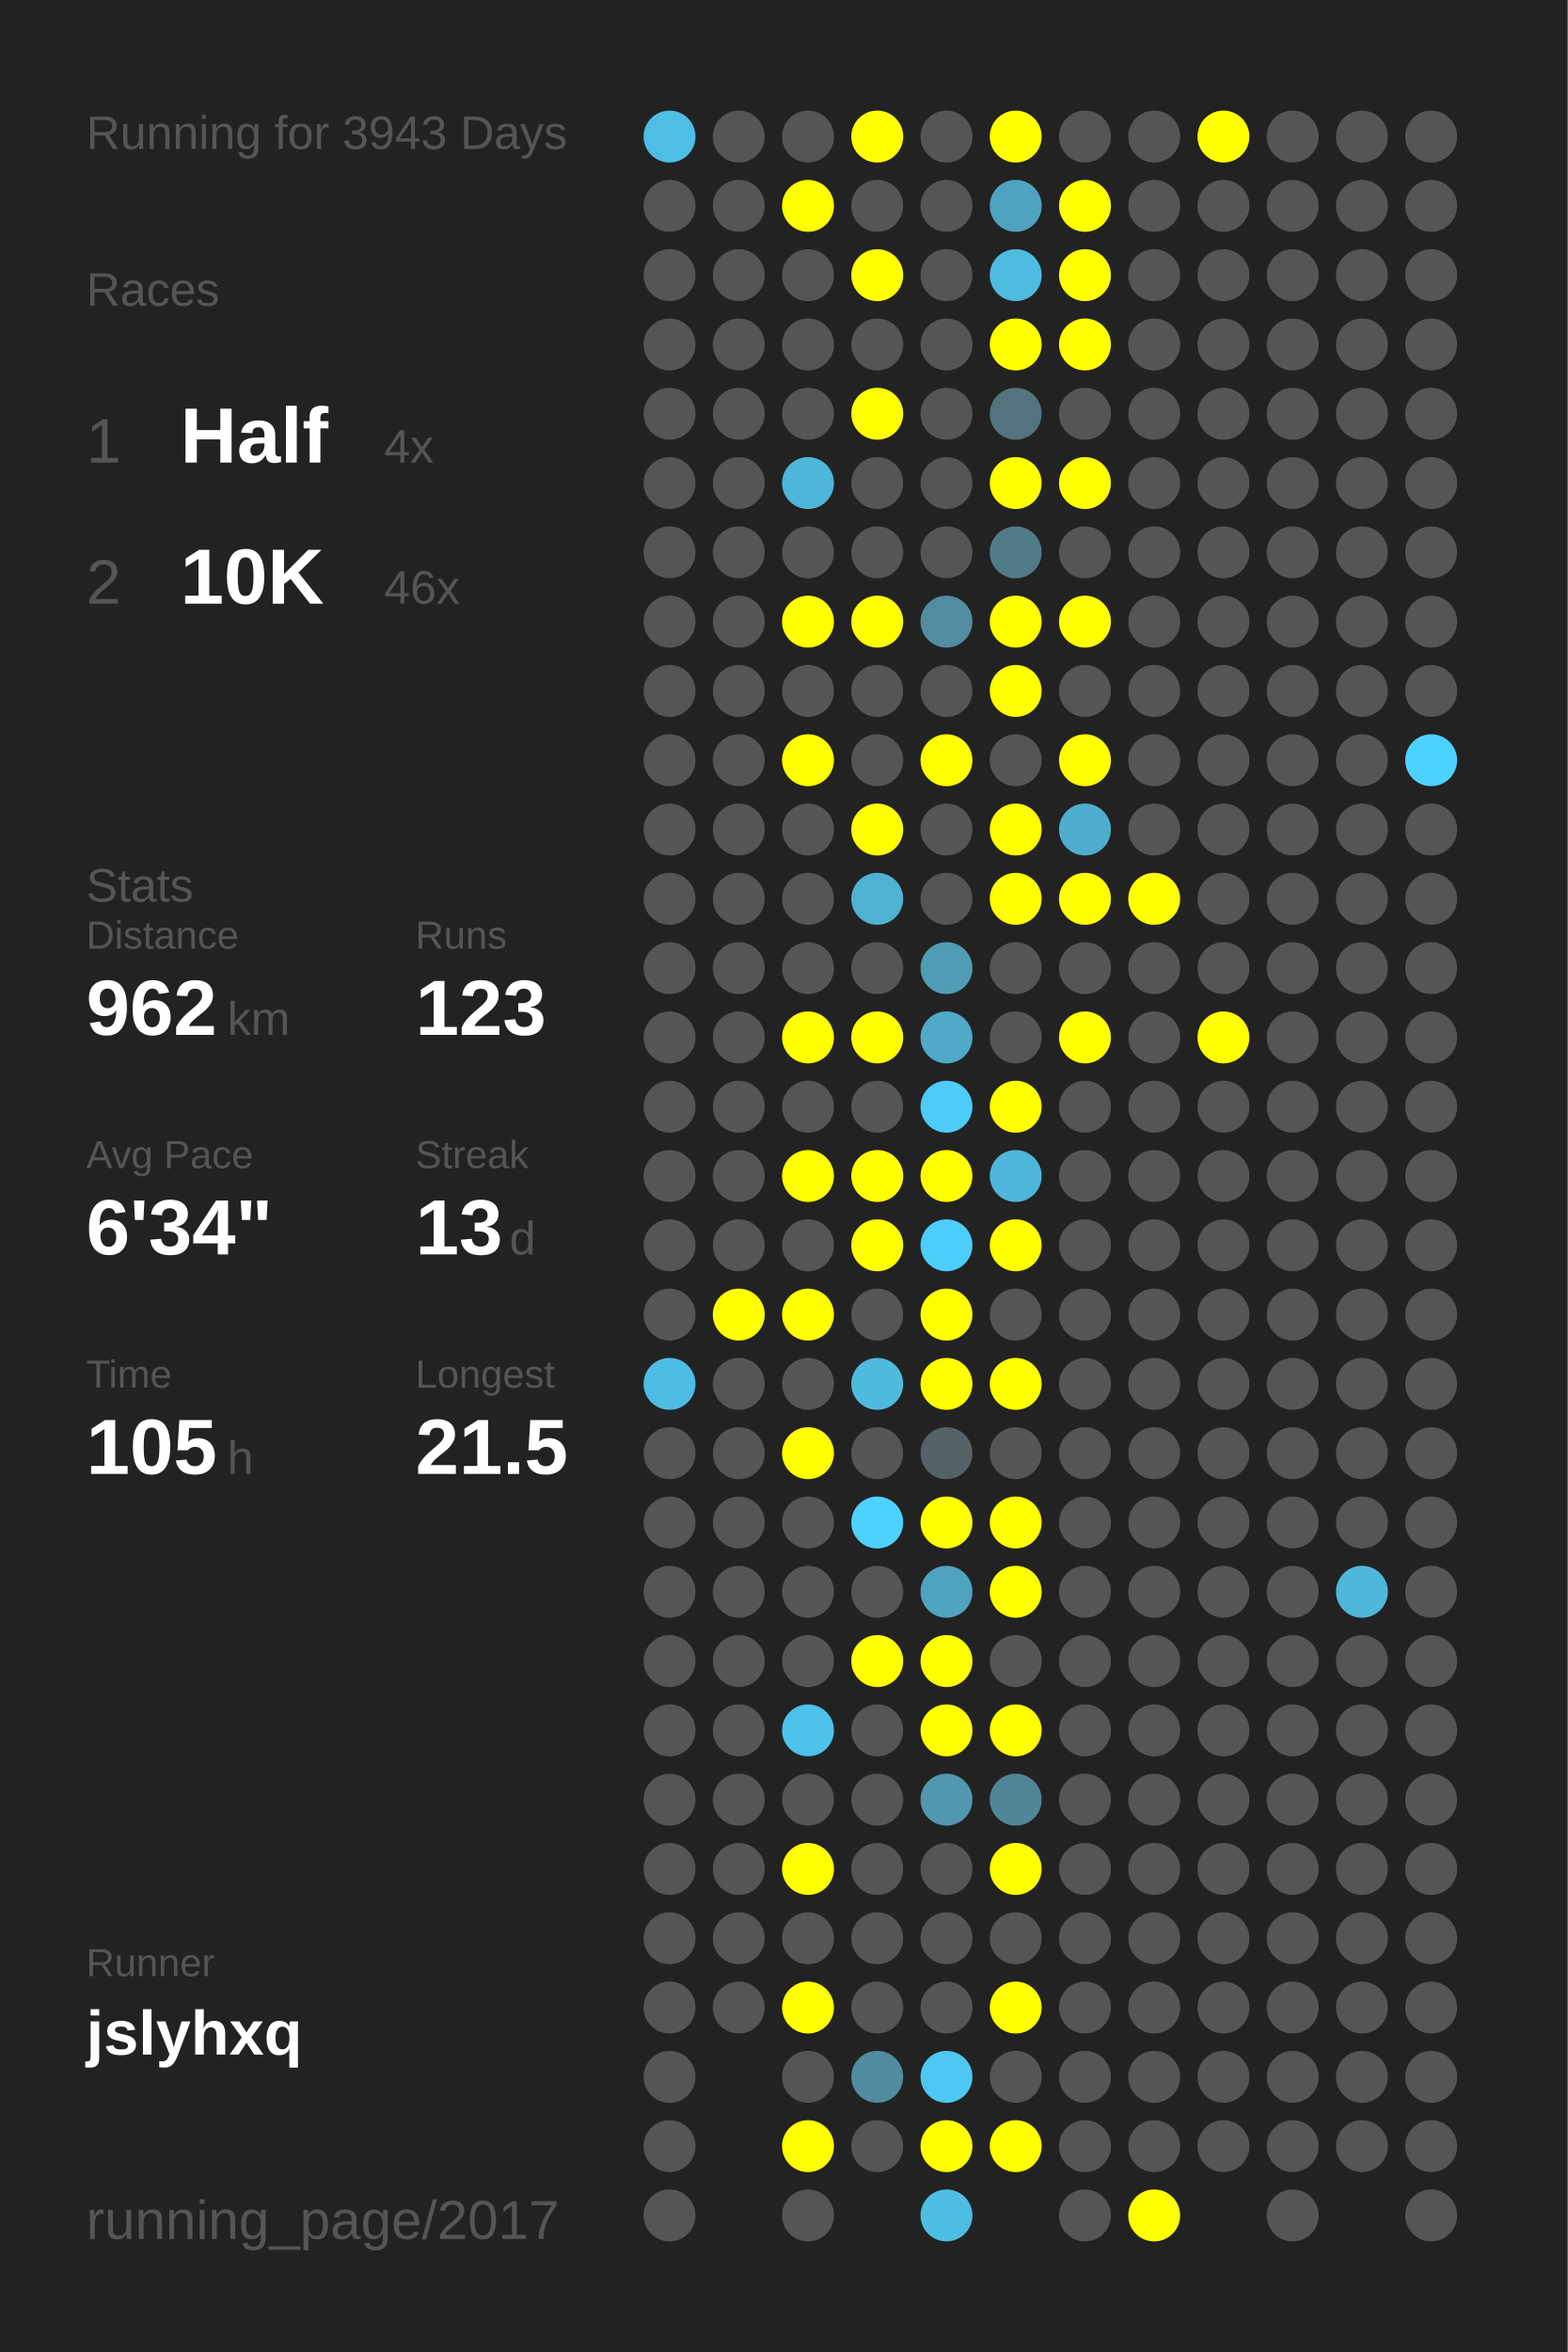
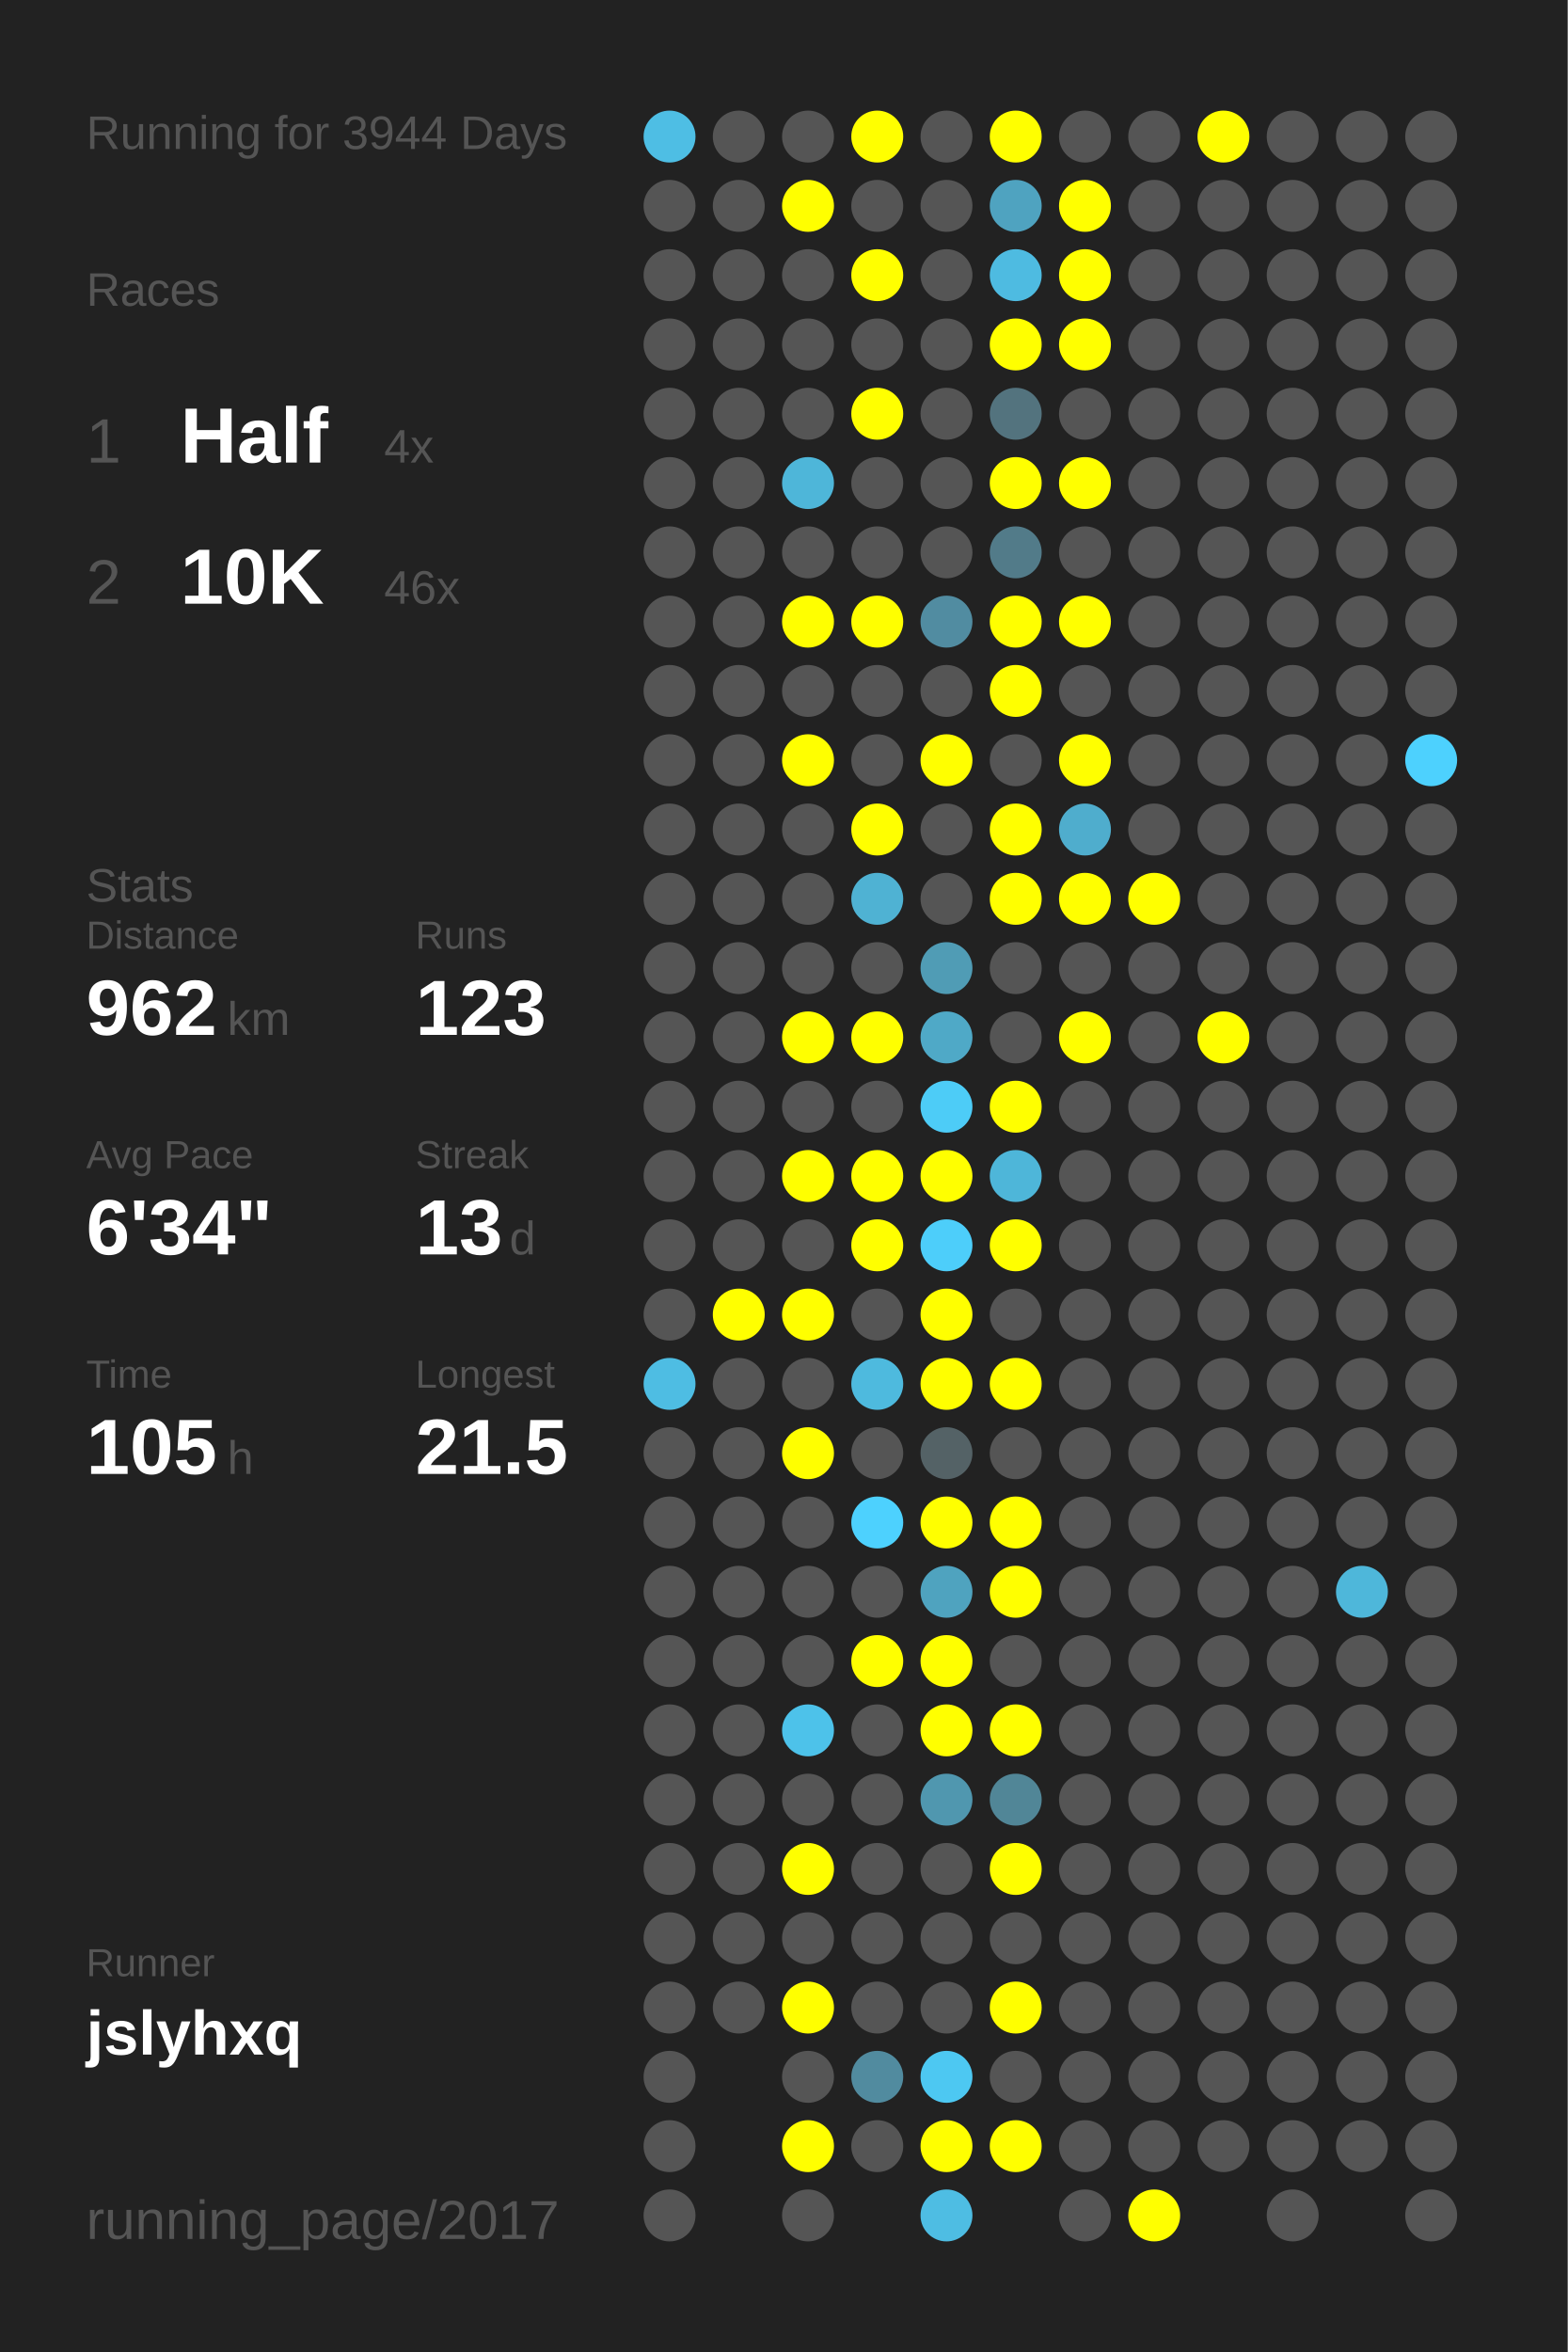
<svg xmlns="http://www.w3.org/2000/svg" baseProfile="full" height="300mm" version="1.1" viewBox="0,0,200,300" width="200mm">
  <defs />
  <rect fill="#222222" height="300" width="200" x="0" y="0" />
-   <text fill="#555555" style="font-size:6px; font-family:Arial;" x="11" y="19">Running for 3943 Days</text>
+   <text fill="#555555" style="font-size:6px; font-family:Arial;" x="11" y="19">Running for 3944 Days</text>
  <text fill="#555555" style="font-size:6px; font-family:Arial;" x="11" y="39">Races</text>
  <text fill="#555555" style="font-size:8px; font-family:Arial;" x="11" y="59">1</text>
  <text fill="#FFFFFF" style="font-size:10px; font-family:Arial; font-weight:bold;" x="23" y="59">Half</text>
  <text fill="#555555" style="font-size:6px; font-family:Arial;" x="49" y="59">4x</text>
  <text fill="#555555" style="font-size:8px; font-family:Arial;" x="11" y="77">2</text>
  <text fill="#FFFFFF" style="font-size:10px; font-family:Arial; font-weight:bold;" x="23" y="77">10K</text>
  <text fill="#555555" style="font-size:6px; font-family:Arial;" x="49" y="77">46x</text>
  <text fill="#555555" style="font-size:6px; font-family:Arial;" x="11" y="115">Stats</text>
  <text fill="#555555" style="font-size:5px; font-family:Arial;" x="11" y="121">Distance</text>
  <text fill="#FFFFFF" style="font-size:10px; font-family:Arial; font-weight:bold;" x="11" y="132">962</text>
  <text fill="#555555" style="font-size:6px; font-family:Arial;" x="29" y="132">km</text>
  <text fill="#555555" style="font-size:5px; font-family:Arial;" x="53" y="121">Runs</text>
  <text fill="#FFFFFF" style="font-size:10px; font-family:Arial; font-weight:bold;" x="53" y="132">123</text>
  <text fill="#555555" style="font-size:5px; font-family:Arial;" x="11" y="149">Avg Pace</text>
  <text fill="#FFFFFF" style="font-size:10px; font-family:Arial; font-weight:bold;" x="11" y="160">6'34"</text>
  <text fill="#555555" style="font-size:5px; font-family:Arial;" x="53" y="149">Streak</text>
  <text fill="#FFFFFF" style="font-size:10px; font-family:Arial; font-weight:bold;" x="53" y="160">13</text>
  <text fill="#555555" style="font-size:6px; font-family:Arial;" x="65" y="160">d</text>
  <text fill="#555555" style="font-size:5px; font-family:Arial;" x="11" y="177">Time</text>
  <text fill="#FFFFFF" style="font-size:10px; font-family:Arial; font-weight:bold;" x="11" y="188">105</text>
  <text fill="#555555" style="font-size:6px; font-family:Arial;" x="29" y="188">h</text>
  <text fill="#555555" style="font-size:5px; font-family:Arial;" x="53" y="177">Longest</text>
  <text fill="#FFFFFF" style="font-size:10px; font-family:Arial; font-weight:bold;" x="53" y="188">21.5</text>
  <text fill="#555555" style="font-size:5px; font-family:Arial;" x="11" y="252.065">Runner</text>
  <text fill="#FFFFFF" style="font-size:8px; font-family:Arial; font-weight:bold;" x="11" y="262.065">jslyhxq</text>
  <text fill="#555555" style="font-size:7px; font-family:Arial;" x="11" y="285.581">running_page/2017</text>
  <circle cx="85.417" cy="17.419" fill="#4ebee4" r="3.312" />
  <circle cx="85.417" cy="26.258" fill="#555555" r="3.312" />
  <circle cx="85.417" cy="35.097" fill="#555555" r="3.312" />
  <circle cx="85.417" cy="43.935" fill="#555555" r="3.312" />
  <circle cx="85.417" cy="52.774" fill="#555555" r="3.312" />
  <circle cx="85.417" cy="61.613" fill="#555555" r="3.312" />
  <circle cx="85.417" cy="70.452" fill="#555555" r="3.312" />
  <circle cx="85.417" cy="79.29" fill="#555555" r="3.312" />
  <circle cx="85.417" cy="88.129" fill="#555555" r="3.312" />
  <circle cx="85.417" cy="96.968" fill="#555555" r="3.312" />
  <circle cx="85.417" cy="105.806" fill="#555555" r="3.312" />
  <circle cx="85.417" cy="114.645" fill="#555555" r="3.312" />
  <circle cx="85.417" cy="123.484" fill="#555555" r="3.312" />
  <circle cx="85.417" cy="132.323" fill="#555555" r="3.312" />
  <circle cx="85.417" cy="141.161" fill="#555555" r="3.312" />
  <circle cx="85.417" cy="150" fill="#555555" r="3.312" />
  <circle cx="85.417" cy="158.839" fill="#555555" r="3.312" />
  <circle cx="85.417" cy="167.677" fill="#555555" r="3.312" />
  <circle cx="85.417" cy="176.516" fill="#4ebde3" r="3.312" />
  <circle cx="85.417" cy="185.355" fill="#555555" r="3.312" />
  <circle cx="85.417" cy="194.194" fill="#555555" r="3.312" />
  <circle cx="85.417" cy="203.032" fill="#555555" r="3.312" />
  <circle cx="85.417" cy="211.871" fill="#555555" r="3.312" />
  <circle cx="85.417" cy="220.71" fill="#555555" r="3.312" />
  <circle cx="85.417" cy="229.548" fill="#555555" r="3.312" />
  <circle cx="85.417" cy="238.387" fill="#555555" r="3.312" />
  <circle cx="85.417" cy="247.226" fill="#555555" r="3.312" />
  <circle cx="85.417" cy="256.065" fill="#555555" r="3.312" />
  <circle cx="85.417" cy="264.903" fill="#555555" r="3.312" />
  <circle cx="85.417" cy="273.742" fill="#555555" r="3.312" />
  <circle cx="85.417" cy="282.581" fill="#555555" r="3.312" />
  <circle cx="94.25" cy="17.419" fill="#555555" r="3.312" />
  <circle cx="94.25" cy="26.258" fill="#555555" r="3.312" />
  <circle cx="94.25" cy="35.097" fill="#555555" r="3.312" />
  <circle cx="94.25" cy="43.935" fill="#555555" r="3.312" />
  <circle cx="94.25" cy="52.774" fill="#555555" r="3.312" />
  <circle cx="94.25" cy="61.613" fill="#555555" r="3.312" />
  <circle cx="94.25" cy="70.452" fill="#555555" r="3.312" />
  <circle cx="94.25" cy="79.29" fill="#555555" r="3.312" />
  <circle cx="94.25" cy="88.129" fill="#555555" r="3.312" />
  <circle cx="94.25" cy="96.968" fill="#555555" r="3.312" />
  <circle cx="94.25" cy="105.806" fill="#555555" r="3.312" />
  <circle cx="94.25" cy="114.645" fill="#555555" r="3.312" />
  <circle cx="94.25" cy="123.484" fill="#555555" r="3.312" />
  <circle cx="94.25" cy="132.323" fill="#555555" r="3.312" />
  <circle cx="94.25" cy="141.161" fill="#555555" r="3.312" />
  <circle cx="94.25" cy="150" fill="#555555" r="3.312" />
  <circle cx="94.25" cy="158.839" fill="#555555" r="3.312" />
  <circle cx="94.25" cy="167.677" fill="#FFFF00" r="3.312" />
  <circle cx="94.25" cy="176.516" fill="#555555" r="3.312" />
  <circle cx="94.25" cy="185.355" fill="#555555" r="3.312" />
  <circle cx="94.25" cy="194.194" fill="#555555" r="3.312" />
  <circle cx="94.25" cy="203.032" fill="#555555" r="3.312" />
  <circle cx="94.25" cy="211.871" fill="#555555" r="3.312" />
  <circle cx="94.25" cy="220.71" fill="#555555" r="3.312" />
  <circle cx="94.25" cy="229.548" fill="#555555" r="3.312" />
  <circle cx="94.25" cy="238.387" fill="#555555" r="3.312" />
  <circle cx="94.25" cy="247.226" fill="#555555" r="3.312" />
  <circle cx="94.25" cy="256.065" fill="#555555" r="3.312" />
  <circle cx="103.083" cy="17.419" fill="#555555" r="3.312" />
  <circle cx="103.083" cy="26.258" fill="#FFFF00" r="3.312" />
  <circle cx="103.083" cy="35.097" fill="#555555" r="3.312" />
  <circle cx="103.083" cy="43.935" fill="#555555" r="3.312" />
  <circle cx="103.083" cy="52.774" fill="#555555" r="3.312" />
  <circle cx="103.083" cy="61.613" fill="#4eb6d9" r="3.312" />
  <circle cx="103.083" cy="70.452" fill="#555555" r="3.312" />
  <circle cx="103.083" cy="79.29" fill="#FFFF00" r="3.312" />
  <circle cx="103.083" cy="88.129" fill="#555555" r="3.312" />
  <circle cx="103.083" cy="96.968" fill="#FFFF00" r="3.312" />
  <circle cx="103.083" cy="105.806" fill="#555555" r="3.312" />
  <circle cx="103.083" cy="114.645" fill="#555555" r="3.312" />
  <circle cx="103.083" cy="123.484" fill="#555555" r="3.312" />
  <circle cx="103.083" cy="132.323" fill="#FFFF00" r="3.312" />
  <circle cx="103.083" cy="141.161" fill="#555555" r="3.312" />
  <circle cx="103.083" cy="150" fill="#FFFF00" r="3.312" />
  <circle cx="103.083" cy="158.839" fill="#555555" r="3.312" />
  <circle cx="103.083" cy="167.677" fill="#FFFF00" r="3.312" />
  <circle cx="103.083" cy="176.516" fill="#555555" r="3.312" />
  <circle cx="103.083" cy="185.355" fill="#FFFF00" r="3.312" />
  <circle cx="103.083" cy="194.194" fill="#555555" r="3.312" />
  <circle cx="103.083" cy="203.032" fill="#555555" r="3.312" />
  <circle cx="103.083" cy="211.871" fill="#555555" r="3.312" />
  <circle cx="103.083" cy="220.71" fill="#4dc2ea" r="3.312" />
  <circle cx="103.083" cy="229.548" fill="#555555" r="3.312" />
  <circle cx="103.083" cy="238.387" fill="#FFFF00" r="3.312" />
  <circle cx="103.083" cy="247.226" fill="#555555" r="3.312" />
  <circle cx="103.083" cy="256.065" fill="#FFFF00" r="3.312" />
  <circle cx="103.083" cy="264.903" fill="#555555" r="3.312" />
  <circle cx="103.083" cy="273.742" fill="#FFFF00" r="3.312" />
  <circle cx="103.083" cy="282.581" fill="#555555" r="3.312" />
  <circle cx="111.917" cy="17.419" fill="#FFFF00" r="3.312" />
  <circle cx="111.917" cy="26.258" fill="#555555" r="3.312" />
  <circle cx="111.917" cy="35.097" fill="#FFFF00" r="3.312" />
  <circle cx="111.917" cy="43.935" fill="#555555" r="3.312" />
  <circle cx="111.917" cy="52.774" fill="#FFFF00" r="3.312" />
  <circle cx="111.917" cy="61.613" fill="#555555" r="3.312" />
  <circle cx="111.917" cy="70.452" fill="#555555" r="3.312" />
  <circle cx="111.917" cy="79.29" fill="#FFFF00" r="3.312" />
  <circle cx="111.917" cy="88.129" fill="#555555" r="3.312" />
  <circle cx="111.917" cy="96.968" fill="#555555" r="3.312" />
  <circle cx="111.917" cy="105.806" fill="#FFFF00" r="3.312" />
  <circle cx="111.917" cy="114.645" fill="#4fb2d3" r="3.312" />
  <circle cx="111.917" cy="123.484" fill="#555555" r="3.312" />
  <circle cx="111.917" cy="132.323" fill="#FFFF00" r="3.312" />
  <circle cx="111.917" cy="141.161" fill="#555555" r="3.312" />
  <circle cx="111.917" cy="150" fill="#FFFF00" r="3.312" />
  <circle cx="111.917" cy="158.839" fill="#FFFF00" r="3.312" />
  <circle cx="111.917" cy="167.677" fill="#555555" r="3.312" />
  <circle cx="111.917" cy="176.516" fill="#4ebade" r="3.312" />
  <circle cx="111.917" cy="185.355" fill="#555555" r="3.312" />
  <circle cx="111.917" cy="194.194" fill="#4dd1fe" r="3.312" />
  <circle cx="111.917" cy="203.032" fill="#555555" r="3.312" />
  <circle cx="111.917" cy="211.871" fill="#FFFF00" r="3.312" />
  <circle cx="111.917" cy="220.71" fill="#555555" r="3.312" />
  <circle cx="111.917" cy="229.548" fill="#555555" r="3.312" />
  <circle cx="111.917" cy="238.387" fill="#555555" r="3.312" />
  <circle cx="111.917" cy="247.226" fill="#555555" r="3.312" />
  <circle cx="111.917" cy="256.065" fill="#555555" r="3.312" />
  <circle cx="111.917" cy="264.903" fill="#518b9f" r="3.312" />
  <circle cx="111.917" cy="273.742" fill="#555555" r="3.312" />
  <circle cx="120.75" cy="17.419" fill="#555555" r="3.312" />
  <circle cx="120.75" cy="26.258" fill="#555555" r="3.312" />
  <circle cx="120.75" cy="35.097" fill="#555555" r="3.312" />
  <circle cx="120.75" cy="43.935" fill="#555555" r="3.312" />
  <circle cx="120.75" cy="52.774" fill="#555555" r="3.312" />
  <circle cx="120.75" cy="61.613" fill="#555555" r="3.312" />
  <circle cx="120.75" cy="70.452" fill="#555555" r="3.312" />
  <circle cx="120.75" cy="79.29" fill="#518ca1" r="3.312" />
  <circle cx="120.75" cy="88.129" fill="#555555" r="3.312" />
  <circle cx="120.75" cy="96.968" fill="#FFFF00" r="3.312" />
  <circle cx="120.75" cy="105.806" fill="#555555" r="3.312" />
  <circle cx="120.75" cy="114.645" fill="#555555" r="3.312" />
  <circle cx="120.75" cy="123.484" fill="#509cb5" r="3.312" />
  <circle cx="120.75" cy="132.323" fill="#4fa9c7" r="3.312" />
  <circle cx="120.75" cy="141.161" fill="#4dccf7" r="3.312" />
  <circle cx="120.75" cy="150" fill="#FFFF00" r="3.312" />
  <circle cx="120.75" cy="158.839" fill="#4dcefa" r="3.312" />
  <circle cx="120.75" cy="167.677" fill="#FFFF00" r="3.312" />
  <circle cx="120.75" cy="176.516" fill="#FFFF00" r="3.312" />
  <circle cx="120.75" cy="185.355" fill="#546266" r="3.312" />
  <circle cx="120.75" cy="194.194" fill="#FFFF00" r="3.312" />
  <circle cx="120.75" cy="203.032" fill="#4fa3bf" r="3.312" />
  <circle cx="120.75" cy="211.871" fill="#FFFF00" r="3.312" />
  <circle cx="120.75" cy="220.71" fill="#FFFF00" r="3.312" />
  <circle cx="120.75" cy="229.548" fill="#5097af" r="3.312" />
  <circle cx="120.75" cy="238.387" fill="#555555" r="3.312" />
  <circle cx="120.75" cy="247.226" fill="#555555" r="3.312" />
  <circle cx="120.75" cy="256.065" fill="#555555" r="3.312" />
  <circle cx="120.75" cy="264.903" fill="#4dc8f2" r="3.312" />
  <circle cx="120.75" cy="273.742" fill="#FFFF00" r="3.312" />
  <circle cx="120.75" cy="282.581" fill="#4ebde3" r="3.312" />
  <circle cx="129.583" cy="17.419" fill="#FFFF00" r="3.312" />
  <circle cx="129.583" cy="26.258" fill="#4fa3c0" r="3.312" />
  <circle cx="129.583" cy="35.097" fill="#4ebbe1" r="3.312" />
  <circle cx="129.583" cy="43.935" fill="#FFFF00" r="3.312" />
  <circle cx="129.583" cy="52.774" fill="#53737e" r="3.312" />
  <circle cx="129.583" cy="61.613" fill="#FFFF00" r="3.312" />
  <circle cx="129.583" cy="70.452" fill="#527b89" r="3.312" />
  <circle cx="129.583" cy="79.29" fill="#FFFF00" r="3.312" />
  <circle cx="129.583" cy="88.129" fill="#FFFF00" r="3.312" />
  <circle cx="129.583" cy="96.968" fill="#555555" r="3.312" />
  <circle cx="129.583" cy="105.806" fill="#FFFF00" r="3.312" />
  <circle cx="129.583" cy="114.645" fill="#FFFF00" r="3.312" />
  <circle cx="129.583" cy="123.484" fill="#555555" r="3.312" />
  <circle cx="129.583" cy="132.323" fill="#555555" r="3.312" />
  <circle cx="129.583" cy="141.161" fill="#FFFF00" r="3.312" />
  <circle cx="129.583" cy="150" fill="#4eb6d9" r="3.312" />
  <circle cx="129.583" cy="158.839" fill="#FFFF00" r="3.312" />
  <circle cx="129.583" cy="167.677" fill="#555555" r="3.312" />
  <circle cx="129.583" cy="176.516" fill="#FFFF00" r="3.312" />
  <circle cx="129.583" cy="185.355" fill="#555555" r="3.312" />
  <circle cx="129.583" cy="194.194" fill="#FFFF00" r="3.312" />
  <circle cx="129.583" cy="203.032" fill="#FFFF00" r="3.312" />
  <circle cx="129.583" cy="211.871" fill="#555555" r="3.312" />
  <circle cx="129.583" cy="220.71" fill="#FFFF00" r="3.312" />
  <circle cx="129.583" cy="229.548" fill="#518697" r="3.312" />
  <circle cx="129.583" cy="238.387" fill="#FFFF00" r="3.312" />
  <circle cx="129.583" cy="247.226" fill="#555555" r="3.312" />
  <circle cx="129.583" cy="256.065" fill="#FFFF00" r="3.312" />
  <circle cx="129.583" cy="264.903" fill="#555555" r="3.312" />
  <circle cx="129.583" cy="273.742" fill="#FFFF00" r="3.312" />
  <circle cx="138.417" cy="17.419" fill="#555555" r="3.312" />
  <circle cx="138.417" cy="26.258" fill="#FFFF00" r="3.312" />
  <circle cx="138.417" cy="35.097" fill="#FFFF00" r="3.312" />
  <circle cx="138.417" cy="43.935" fill="#FFFF00" r="3.312" />
  <circle cx="138.417" cy="52.774" fill="#555555" r="3.312" />
  <circle cx="138.417" cy="61.613" fill="#FFFF00" r="3.312" />
  <circle cx="138.417" cy="70.452" fill="#555555" r="3.312" />
  <circle cx="138.417" cy="79.29" fill="#FFFF00" r="3.312" />
  <circle cx="138.417" cy="88.129" fill="#555555" r="3.312" />
  <circle cx="138.417" cy="96.968" fill="#FFFF00" r="3.312" />
  <circle cx="138.417" cy="105.806" fill="#4fadcd" r="3.312" />
  <circle cx="138.417" cy="114.645" fill="#FFFF00" r="3.312" />
  <circle cx="138.417" cy="123.484" fill="#555555" r="3.312" />
  <circle cx="138.417" cy="132.323" fill="#FFFF00" r="3.312" />
  <circle cx="138.417" cy="141.161" fill="#555555" r="3.312" />
  <circle cx="138.417" cy="150" fill="#555555" r="3.312" />
  <circle cx="138.417" cy="158.839" fill="#555555" r="3.312" />
  <circle cx="138.417" cy="167.677" fill="#555555" r="3.312" />
  <circle cx="138.417" cy="176.516" fill="#555555" r="3.312" />
  <circle cx="138.417" cy="185.355" fill="#555555" r="3.312" />
  <circle cx="138.417" cy="194.194" fill="#555555" r="3.312" />
  <circle cx="138.417" cy="203.032" fill="#555555" r="3.312" />
  <circle cx="138.417" cy="211.871" fill="#555555" r="3.312" />
  <circle cx="138.417" cy="220.71" fill="#555555" r="3.312" />
  <circle cx="138.417" cy="229.548" fill="#555555" r="3.312" />
  <circle cx="138.417" cy="238.387" fill="#555555" r="3.312" />
  <circle cx="138.417" cy="247.226" fill="#555555" r="3.312" />
  <circle cx="138.417" cy="256.065" fill="#555555" r="3.312" />
  <circle cx="138.417" cy="264.903" fill="#555555" r="3.312" />
  <circle cx="138.417" cy="273.742" fill="#555555" r="3.312" />
  <circle cx="138.417" cy="282.581" fill="#555555" r="3.312" />
  <circle cx="147.25" cy="17.419" fill="#555555" r="3.312" />
  <circle cx="147.25" cy="26.258" fill="#555555" r="3.312" />
  <circle cx="147.25" cy="35.097" fill="#555555" r="3.312" />
  <circle cx="147.25" cy="43.935" fill="#555555" r="3.312" />
  <circle cx="147.25" cy="52.774" fill="#555555" r="3.312" />
  <circle cx="147.25" cy="61.613" fill="#555555" r="3.312" />
  <circle cx="147.25" cy="70.452" fill="#555555" r="3.312" />
  <circle cx="147.25" cy="79.29" fill="#555555" r="3.312" />
  <circle cx="147.25" cy="88.129" fill="#555555" r="3.312" />
  <circle cx="147.25" cy="96.968" fill="#555555" r="3.312" />
  <circle cx="147.25" cy="105.806" fill="#555555" r="3.312" />
  <circle cx="147.25" cy="114.645" fill="#FFFF00" r="3.312" />
  <circle cx="147.25" cy="123.484" fill="#555555" r="3.312" />
  <circle cx="147.25" cy="132.323" fill="#555555" r="3.312" />
  <circle cx="147.25" cy="141.161" fill="#555555" r="3.312" />
  <circle cx="147.25" cy="150" fill="#555555" r="3.312" />
  <circle cx="147.25" cy="158.839" fill="#555555" r="3.312" />
  <circle cx="147.25" cy="167.677" fill="#555555" r="3.312" />
  <circle cx="147.25" cy="176.516" fill="#555555" r="3.312" />
  <circle cx="147.25" cy="185.355" fill="#555555" r="3.312" />
  <circle cx="147.25" cy="194.194" fill="#555555" r="3.312" />
  <circle cx="147.25" cy="203.032" fill="#555555" r="3.312" />
  <circle cx="147.25" cy="211.871" fill="#555555" r="3.312" />
  <circle cx="147.25" cy="220.71" fill="#555555" r="3.312" />
  <circle cx="147.25" cy="229.548" fill="#555555" r="3.312" />
  <circle cx="147.25" cy="238.387" fill="#555555" r="3.312" />
  <circle cx="147.25" cy="247.226" fill="#555555" r="3.312" />
  <circle cx="147.25" cy="256.065" fill="#555555" r="3.312" />
  <circle cx="147.25" cy="264.903" fill="#555555" r="3.312" />
  <circle cx="147.25" cy="273.742" fill="#555555" r="3.312" />
  <circle cx="147.25" cy="282.581" fill="#FFFF00" r="3.312" />
  <circle cx="156.083" cy="17.419" fill="#FFFF00" r="3.312" />
  <circle cx="156.083" cy="26.258" fill="#555555" r="3.312" />
  <circle cx="156.083" cy="35.097" fill="#555555" r="3.312" />
  <circle cx="156.083" cy="43.935" fill="#555555" r="3.312" />
  <circle cx="156.083" cy="52.774" fill="#555555" r="3.312" />
  <circle cx="156.083" cy="61.613" fill="#555555" r="3.312" />
  <circle cx="156.083" cy="70.452" fill="#555555" r="3.312" />
  <circle cx="156.083" cy="79.29" fill="#555555" r="3.312" />
  <circle cx="156.083" cy="88.129" fill="#555555" r="3.312" />
  <circle cx="156.083" cy="96.968" fill="#555555" r="3.312" />
  <circle cx="156.083" cy="105.806" fill="#555555" r="3.312" />
  <circle cx="156.083" cy="114.645" fill="#555555" r="3.312" />
  <circle cx="156.083" cy="123.484" fill="#555555" r="3.312" />
  <circle cx="156.083" cy="132.323" fill="#FFFF00" r="3.312" />
  <circle cx="156.083" cy="141.161" fill="#555555" r="3.312" />
  <circle cx="156.083" cy="150" fill="#555555" r="3.312" />
  <circle cx="156.083" cy="158.839" fill="#555555" r="3.312" />
  <circle cx="156.083" cy="167.677" fill="#555555" r="3.312" />
  <circle cx="156.083" cy="176.516" fill="#555555" r="3.312" />
  <circle cx="156.083" cy="185.355" fill="#555555" r="3.312" />
  <circle cx="156.083" cy="194.194" fill="#555555" r="3.312" />
  <circle cx="156.083" cy="203.032" fill="#555555" r="3.312" />
  <circle cx="156.083" cy="211.871" fill="#555555" r="3.312" />
  <circle cx="156.083" cy="220.71" fill="#555555" r="3.312" />
  <circle cx="156.083" cy="229.548" fill="#555555" r="3.312" />
  <circle cx="156.083" cy="238.387" fill="#555555" r="3.312" />
  <circle cx="156.083" cy="247.226" fill="#555555" r="3.312" />
  <circle cx="156.083" cy="256.065" fill="#555555" r="3.312" />
  <circle cx="156.083" cy="264.903" fill="#555555" r="3.312" />
  <circle cx="156.083" cy="273.742" fill="#555555" r="3.312" />
  <circle cx="164.917" cy="17.419" fill="#555555" r="3.312" />
  <circle cx="164.917" cy="26.258" fill="#555555" r="3.312" />
  <circle cx="164.917" cy="35.097" fill="#555555" r="3.312" />
  <circle cx="164.917" cy="43.935" fill="#555555" r="3.312" />
  <circle cx="164.917" cy="52.774" fill="#555555" r="3.312" />
  <circle cx="164.917" cy="61.613" fill="#555555" r="3.312" />
  <circle cx="164.917" cy="70.452" fill="#555555" r="3.312" />
  <circle cx="164.917" cy="79.29" fill="#555555" r="3.312" />
  <circle cx="164.917" cy="88.129" fill="#555555" r="3.312" />
  <circle cx="164.917" cy="96.968" fill="#555555" r="3.312" />
  <circle cx="164.917" cy="105.806" fill="#555555" r="3.312" />
  <circle cx="164.917" cy="114.645" fill="#555555" r="3.312" />
  <circle cx="164.917" cy="123.484" fill="#555555" r="3.312" />
  <circle cx="164.917" cy="132.323" fill="#555555" r="3.312" />
  <circle cx="164.917" cy="141.161" fill="#555555" r="3.312" />
  <circle cx="164.917" cy="150" fill="#555555" r="3.312" />
  <circle cx="164.917" cy="158.839" fill="#555555" r="3.312" />
  <circle cx="164.917" cy="167.677" fill="#555555" r="3.312" />
  <circle cx="164.917" cy="176.516" fill="#555555" r="3.312" />
  <circle cx="164.917" cy="185.355" fill="#555555" r="3.312" />
  <circle cx="164.917" cy="194.194" fill="#555555" r="3.312" />
  <circle cx="164.917" cy="203.032" fill="#555555" r="3.312" />
  <circle cx="164.917" cy="211.871" fill="#555555" r="3.312" />
  <circle cx="164.917" cy="220.71" fill="#555555" r="3.312" />
  <circle cx="164.917" cy="229.548" fill="#555555" r="3.312" />
  <circle cx="164.917" cy="238.387" fill="#555555" r="3.312" />
  <circle cx="164.917" cy="247.226" fill="#555555" r="3.312" />
  <circle cx="164.917" cy="256.065" fill="#555555" r="3.312" />
  <circle cx="164.917" cy="264.903" fill="#555555" r="3.312" />
  <circle cx="164.917" cy="273.742" fill="#555555" r="3.312" />
  <circle cx="164.917" cy="282.581" fill="#555555" r="3.312" />
  <circle cx="173.75" cy="17.419" fill="#555555" r="3.312" />
  <circle cx="173.75" cy="26.258" fill="#555555" r="3.312" />
  <circle cx="173.75" cy="35.097" fill="#555555" r="3.312" />
  <circle cx="173.75" cy="43.935" fill="#555555" r="3.312" />
  <circle cx="173.75" cy="52.774" fill="#555555" r="3.312" />
  <circle cx="173.75" cy="61.613" fill="#555555" r="3.312" />
  <circle cx="173.75" cy="70.452" fill="#555555" r="3.312" />
  <circle cx="173.75" cy="79.29" fill="#555555" r="3.312" />
  <circle cx="173.75" cy="88.129" fill="#555555" r="3.312" />
  <circle cx="173.75" cy="96.968" fill="#555555" r="3.312" />
  <circle cx="173.75" cy="105.806" fill="#555555" r="3.312" />
  <circle cx="173.75" cy="114.645" fill="#555555" r="3.312" />
  <circle cx="173.75" cy="123.484" fill="#555555" r="3.312" />
  <circle cx="173.75" cy="132.323" fill="#555555" r="3.312" />
  <circle cx="173.75" cy="141.161" fill="#555555" r="3.312" />
  <circle cx="173.75" cy="150" fill="#555555" r="3.312" />
  <circle cx="173.75" cy="158.839" fill="#555555" r="3.312" />
  <circle cx="173.75" cy="167.677" fill="#555555" r="3.312" />
  <circle cx="173.75" cy="176.516" fill="#555555" r="3.312" />
  <circle cx="173.75" cy="185.355" fill="#555555" r="3.312" />
  <circle cx="173.75" cy="194.194" fill="#555555" r="3.312" />
  <circle cx="173.75" cy="203.032" fill="#4eb7da" r="3.312" />
  <circle cx="173.75" cy="211.871" fill="#555555" r="3.312" />
  <circle cx="173.75" cy="220.71" fill="#555555" r="3.312" />
  <circle cx="173.75" cy="229.548" fill="#555555" r="3.312" />
  <circle cx="173.75" cy="238.387" fill="#555555" r="3.312" />
  <circle cx="173.75" cy="247.226" fill="#555555" r="3.312" />
  <circle cx="173.75" cy="256.065" fill="#555555" r="3.312" />
  <circle cx="173.75" cy="264.903" fill="#555555" r="3.312" />
  <circle cx="173.75" cy="273.742" fill="#555555" r="3.312" />
  <circle cx="182.583" cy="17.419" fill="#555555" r="3.312" />
  <circle cx="182.583" cy="26.258" fill="#555555" r="3.312" />
  <circle cx="182.583" cy="35.097" fill="#555555" r="3.312" />
  <circle cx="182.583" cy="43.935" fill="#555555" r="3.312" />
  <circle cx="182.583" cy="52.774" fill="#555555" r="3.312" />
  <circle cx="182.583" cy="61.613" fill="#555555" r="3.312" />
  <circle cx="182.583" cy="70.452" fill="#555555" r="3.312" />
  <circle cx="182.583" cy="79.29" fill="#555555" r="3.312" />
  <circle cx="182.583" cy="88.129" fill="#555555" r="3.312" />
  <circle cx="182.583" cy="96.968" fill="#4dd1fe" r="3.312" />
  <circle cx="182.583" cy="105.806" fill="#555555" r="3.312" />
  <circle cx="182.583" cy="114.645" fill="#555555" r="3.312" />
  <circle cx="182.583" cy="123.484" fill="#555555" r="3.312" />
  <circle cx="182.583" cy="132.323" fill="#555555" r="3.312" />
  <circle cx="182.583" cy="141.161" fill="#555555" r="3.312" />
  <circle cx="182.583" cy="150" fill="#555555" r="3.312" />
  <circle cx="182.583" cy="158.839" fill="#555555" r="3.312" />
  <circle cx="182.583" cy="167.677" fill="#555555" r="3.312" />
  <circle cx="182.583" cy="176.516" fill="#555555" r="3.312" />
  <circle cx="182.583" cy="185.355" fill="#555555" r="3.312" />
  <circle cx="182.583" cy="194.194" fill="#555555" r="3.312" />
  <circle cx="182.583" cy="203.032" fill="#555555" r="3.312" />
  <circle cx="182.583" cy="211.871" fill="#555555" r="3.312" />
  <circle cx="182.583" cy="220.71" fill="#555555" r="3.312" />
  <circle cx="182.583" cy="229.548" fill="#555555" r="3.312" />
  <circle cx="182.583" cy="238.387" fill="#555555" r="3.312" />
  <circle cx="182.583" cy="247.226" fill="#555555" r="3.312" />
  <circle cx="182.583" cy="256.065" fill="#555555" r="3.312" />
  <circle cx="182.583" cy="264.903" fill="#555555" r="3.312" />
  <circle cx="182.583" cy="273.742" fill="#555555" r="3.312" />
  <circle cx="182.583" cy="282.581" fill="#555555" r="3.312" />
</svg>
